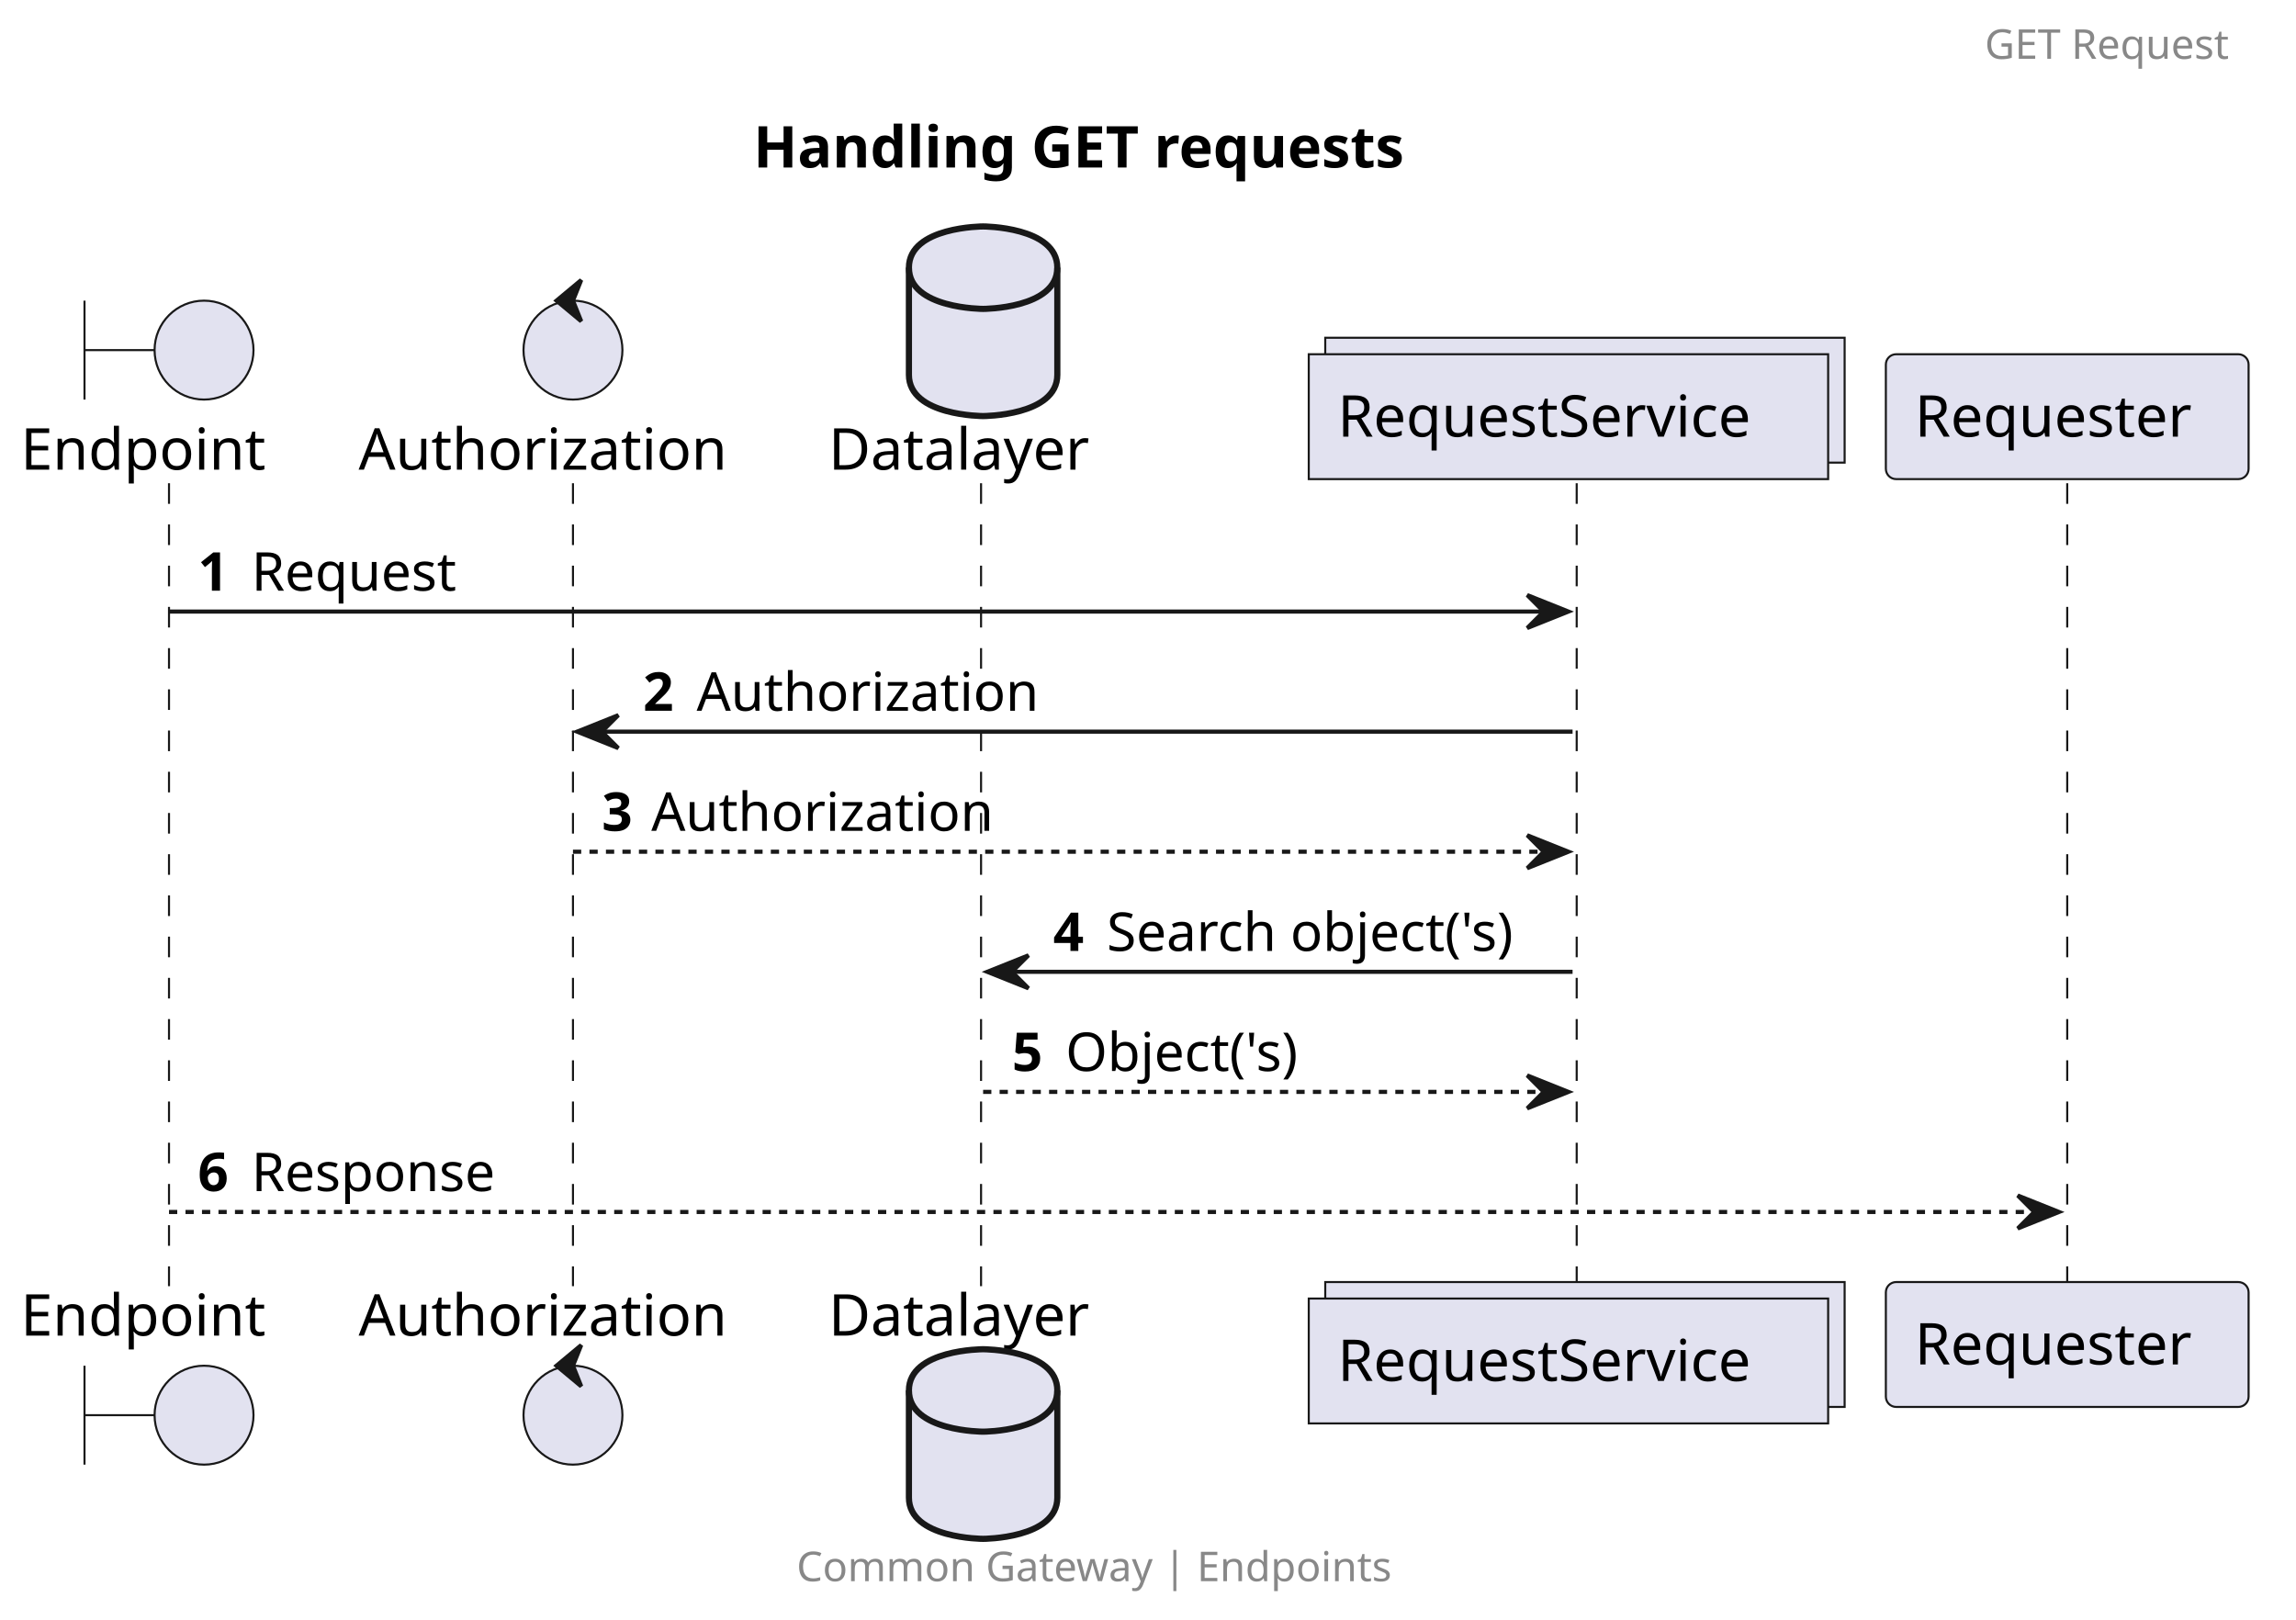
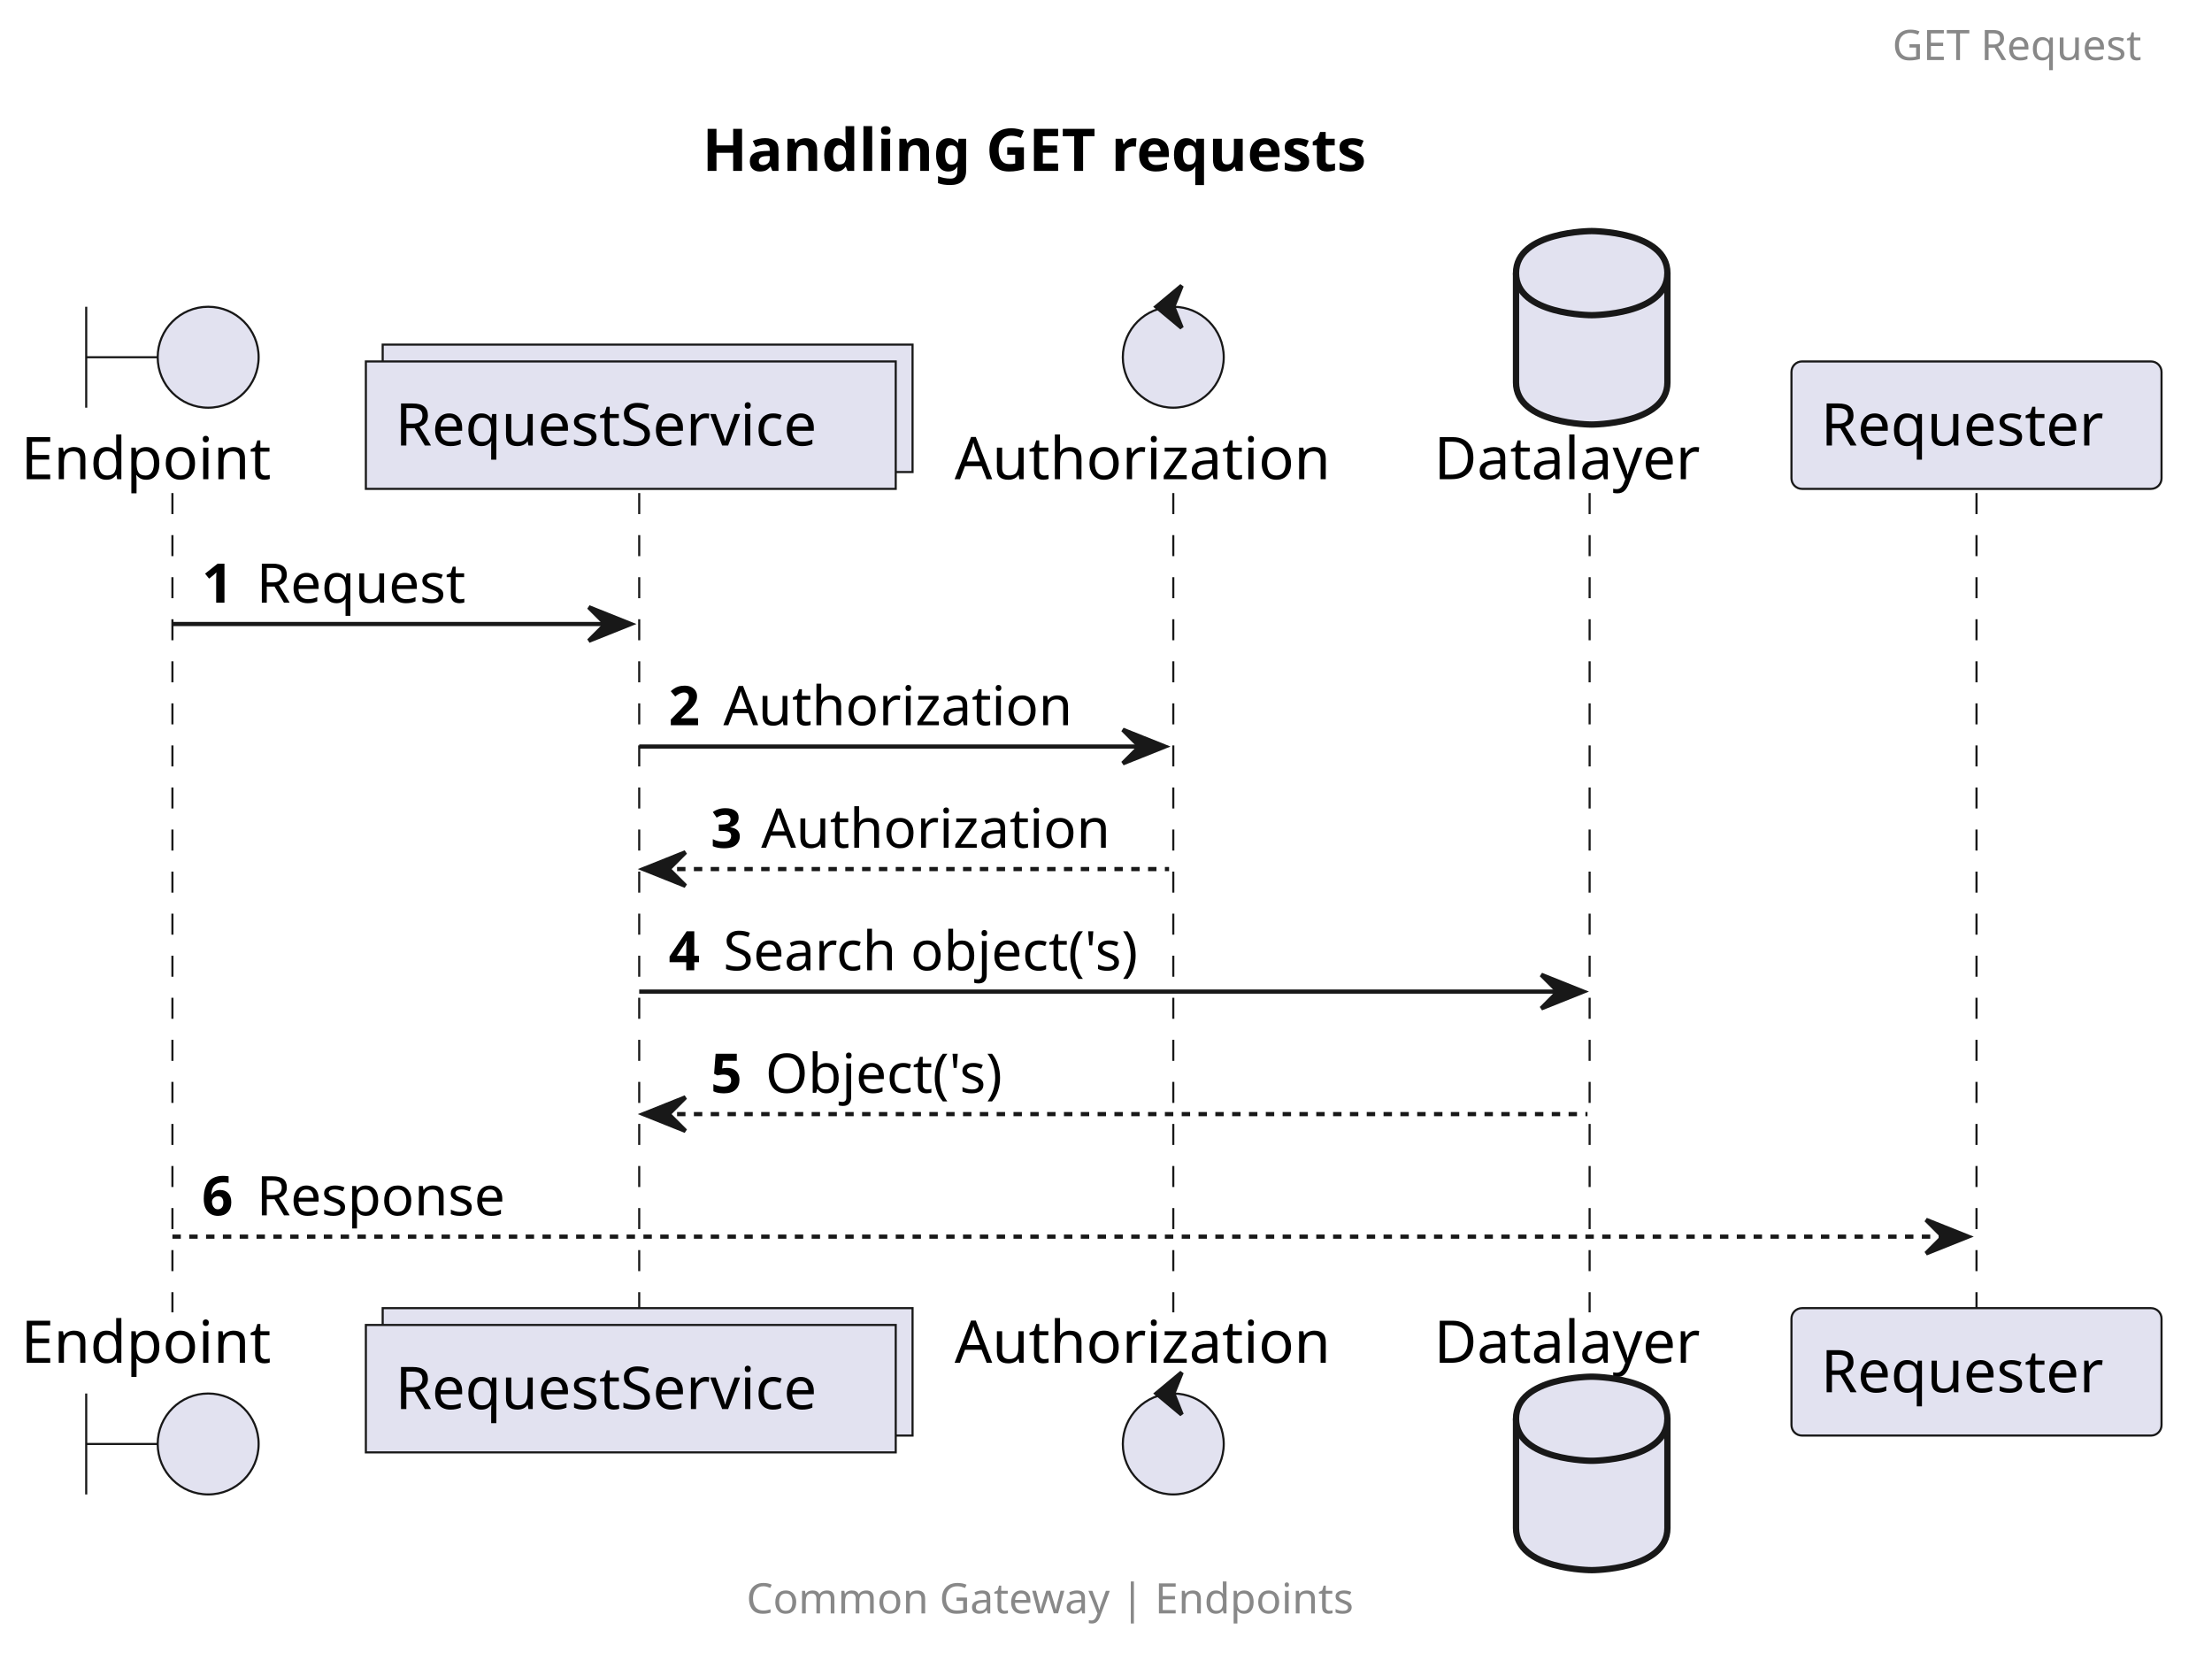
- <svg xmlns="http://www.w3.org/2000/svg" contentStyleType="text/css" height="393px" preserveAspectRatio="none" style="width:557px;height:393px;background:#FFFFFF;" version="1.1" viewBox="0 0 557 393" width="557px" zoomAndPan="magnify">
+ <svg xmlns="http://www.w3.org/2000/svg" contentStyleType="text/css" height="393px" preserveAspectRatio="none" style="width:526px;height:393px;background:#FFFFFF;" version="1.1" viewBox="0 0 526 393" width="526px" zoomAndPan="magnify">
  <defs />
  <g>
-     <text fill="#000000" font-family="sans-serif" font-size="14" font-weight="bold" lengthAdjust="spacing" textLength="184" x="182.75" y="40.636">Handling GET requests</text>
+     <text fill="#000000" font-family="sans-serif" font-size="14" font-weight="bold" lengthAdjust="spacing" textLength="184" x="167" y="40.636">Handling GET requests</text>
    <line style="stroke:#181818;stroke-width:0.5;stroke-dasharray:5.0,5.0;" x1="41" x2="41" y1="117.234" y2="312.031" />
-     <line style="stroke:#181818;stroke-width:0.5;stroke-dasharray:5.0,5.0;" x1="139" x2="139" y1="117.234" y2="312.031" />
-     <line style="stroke:#181818;stroke-width:0.5;stroke-dasharray:5.0,5.0;" x1="238" x2="238" y1="117.234" y2="312.031" />
-     <line style="stroke:#181818;stroke-width:0.5;stroke-dasharray:5.0,5.0;" x1="382.5" x2="382.5" y1="117.234" y2="312.031" />
-     <line style="stroke:#181818;stroke-width:0.5;stroke-dasharray:5.0,5.0;" x1="501.5" x2="501.5" y1="117.234" y2="312.031" />
+     <line style="stroke:#181818;stroke-width:0.5;stroke-dasharray:5.0,5.0;" x1="152" x2="152" y1="117.234" y2="312.031" />
+     <line style="stroke:#181818;stroke-width:0.5;stroke-dasharray:5.0,5.0;" x1="279" x2="279" y1="117.234" y2="312.031" />
+     <line style="stroke:#181818;stroke-width:0.5;stroke-dasharray:5.0,5.0;" x1="378" x2="378" y1="117.234" y2="312.031" />
+     <line style="stroke:#181818;stroke-width:0.5;stroke-dasharray:5.0,5.0;" x1="470" x2="470" y1="117.234" y2="312.031" />
    <text fill="#000000" font-family="sans-serif" font-size="14" lengthAdjust="spacing" textLength="66" x="5" y="113.933">Endpoint</text>
    <path d="M20.5,72.938 L20.5,96.938 M20.5,84.938 L37.5,84.938 " fill="none" style="stroke:#181818;stroke-width:0.5;" />
    <ellipse cx="49.5" cy="84.938" fill="#E2E2F0" rx="12" ry="12" style="stroke:#181818;stroke-width:0.5;" />
    <text fill="#000000" font-family="sans-serif" font-size="14" lengthAdjust="spacing" textLength="66" x="5" y="324.026">Endpoint</text>
    <path d="M20.5,331.328 L20.5,355.328 M20.5,343.328 L37.5,343.328 " fill="none" style="stroke:#181818;stroke-width:0.5;" />
    <ellipse cx="49.5" cy="343.328" fill="#E2E2F0" rx="12" ry="12" style="stroke:#181818;stroke-width:0.5;" />
-     <text fill="#000000" font-family="sans-serif" font-size="14" lengthAdjust="spacing" textLength="98" x="87" y="113.933">Authorization</text>
-     <ellipse cx="139" cy="84.938" fill="#E2E2F0" rx="12" ry="12" style="stroke:#181818;stroke-width:0.5;" />
-     <polygon fill="#181818" points="135,72.938,141,67.938,139,72.938,141,77.938,135,72.938" style="stroke:#181818;stroke-width:1.0;" />
-     <text fill="#000000" font-family="sans-serif" font-size="14" lengthAdjust="spacing" textLength="98" x="87" y="324.026">Authorization</text>
-     <ellipse cx="139" cy="343.328" fill="#E2E2F0" rx="12" ry="12" style="stroke:#181818;stroke-width:0.5;" />
-     <polygon fill="#181818" points="135,331.328,141,326.328,139,331.328,141,336.328,135,331.328" style="stroke:#181818;stroke-width:1.0;" />
-     <text fill="#000000" font-family="sans-serif" font-size="14" lengthAdjust="spacing" textLength="69" x="201" y="113.933">Datalayer</text>
-     <path d="M220.5,64.938 C220.5,54.938 238.5,54.938 238.5,54.938 C238.5,54.938 256.5,54.938 256.5,64.938 L256.5,90.938 C256.5,100.938 238.5,100.938 238.5,100.938 C238.5,100.938 220.5,100.938 220.5,90.938 L220.5,64.938 " fill="#E2E2F0" style="stroke:#181818;stroke-width:1.5;" />
-     <path d="M220.5,64.938 C220.5,74.938 238.5,74.938 238.5,74.938 C238.5,74.938 256.5,74.938 256.5,64.938 " fill="none" style="stroke:#181818;stroke-width:1.5;" />
-     <text fill="#000000" font-family="sans-serif" font-size="14" lengthAdjust="spacing" textLength="69" x="201" y="324.026">Datalayer</text>
-     <path d="M220.5,337.328 C220.5,327.328 238.5,327.328 238.5,327.328 C238.5,327.328 256.5,327.328 256.5,337.328 L256.5,363.328 C256.5,373.328 238.5,373.328 238.5,373.328 C238.5,373.328 220.5,373.328 220.5,363.328 L220.5,337.328 " fill="#E2E2F0" style="stroke:#181818;stroke-width:1.5;" />
-     <path d="M220.5,337.328 C220.5,347.328 238.5,347.328 238.5,347.328 C238.5,347.328 256.5,347.328 256.5,337.328 " fill="none" style="stroke:#181818;stroke-width:1.5;" />
-     <rect fill="#E2E2F0" height="30.297" style="stroke:#181818;stroke-width:0.5;" width="126" x="321.5" y="81.938" />
-     <rect fill="#E2E2F0" height="30.297" style="stroke:#181818;stroke-width:0.5;" width="126" x="317.5" y="85.938" />
-     <text fill="#000000" font-family="sans-serif" font-size="14" lengthAdjust="spacing" textLength="112" x="324.5" y="105.933">RequestService</text>
-     <rect fill="#E2E2F0" height="30.297" style="stroke:#181818;stroke-width:0.5;" width="126" x="321.5" y="311.031" />
-     <rect fill="#E2E2F0" height="30.297" style="stroke:#181818;stroke-width:0.5;" width="126" x="317.5" y="315.031" />
-     <text fill="#000000" font-family="sans-serif" font-size="14" lengthAdjust="spacing" textLength="112" x="324.5" y="335.026">RequestService</text>
-     <rect fill="#E2E2F0" height="30.297" rx="2.5" ry="2.5" style="stroke:#181818;stroke-width:0.5;" width="88" x="457.5" y="85.938" />
-     <text fill="#000000" font-family="sans-serif" font-size="14" lengthAdjust="spacing" textLength="74" x="464.5" y="105.933">Requester</text>
-     <rect fill="#E2E2F0" height="30.297" rx="2.5" ry="2.5" style="stroke:#181818;stroke-width:0.5;" width="88" x="457.5" y="311.031" />
-     <text fill="#000000" font-family="sans-serif" font-size="14" lengthAdjust="spacing" textLength="74" x="464.5" y="331.026">Requester</text>
-     <polygon fill="#181818" points="370.5,144.367,380.5,148.367,370.5,152.367,374.5,148.367" style="stroke:#181818;stroke-width:1.0;" />
-     <line style="stroke:#181818;stroke-width:1.0;" x1="41" x2="376.5" y1="148.367" y2="148.367" />
+     <rect fill="#E2E2F0" height="30.297" style="stroke:#181818;stroke-width:0.5;" width="126" x="91" y="81.938" />
+     <rect fill="#E2E2F0" height="30.297" style="stroke:#181818;stroke-width:0.5;" width="126" x="87" y="85.938" />
+     <text fill="#000000" font-family="sans-serif" font-size="14" lengthAdjust="spacing" textLength="112" x="94" y="105.933">RequestService</text>
+     <rect fill="#E2E2F0" height="30.297" style="stroke:#181818;stroke-width:0.5;" width="126" x="91" y="311.031" />
+     <rect fill="#E2E2F0" height="30.297" style="stroke:#181818;stroke-width:0.5;" width="126" x="87" y="315.031" />
+     <text fill="#000000" font-family="sans-serif" font-size="14" lengthAdjust="spacing" textLength="112" x="94" y="335.026">RequestService</text>
+     <text fill="#000000" font-family="sans-serif" font-size="14" lengthAdjust="spacing" textLength="98" x="227" y="113.933">Authorization</text>
+     <ellipse cx="279" cy="84.938" fill="#E2E2F0" rx="12" ry="12" style="stroke:#181818;stroke-width:0.5;" />
+     <polygon fill="#181818" points="275,72.938,281,67.938,279,72.938,281,77.938,275,72.938" style="stroke:#181818;stroke-width:1.0;" />
+     <text fill="#000000" font-family="sans-serif" font-size="14" lengthAdjust="spacing" textLength="98" x="227" y="324.026">Authorization</text>
+     <ellipse cx="279" cy="343.328" fill="#E2E2F0" rx="12" ry="12" style="stroke:#181818;stroke-width:0.5;" />
+     <polygon fill="#181818" points="275,331.328,281,326.328,279,331.328,281,336.328,275,331.328" style="stroke:#181818;stroke-width:1.0;" />
+     <text fill="#000000" font-family="sans-serif" font-size="14" lengthAdjust="spacing" textLength="69" x="341" y="113.933">Datalayer</text>
+     <path d="M360.5,64.938 C360.5,54.938 378.5,54.938 378.5,54.938 C378.5,54.938 396.5,54.938 396.5,64.938 L396.5,90.938 C396.5,100.938 378.5,100.938 378.5,100.938 C378.5,100.938 360.5,100.938 360.5,90.938 L360.5,64.938 " fill="#E2E2F0" style="stroke:#181818;stroke-width:1.5;" />
+     <path d="M360.5,64.938 C360.5,74.938 378.5,74.938 378.5,74.938 C378.5,74.938 396.5,74.938 396.5,64.938 " fill="none" style="stroke:#181818;stroke-width:1.5;" />
+     <text fill="#000000" font-family="sans-serif" font-size="14" lengthAdjust="spacing" textLength="69" x="341" y="324.026">Datalayer</text>
+     <path d="M360.5,337.328 C360.5,327.328 378.5,327.328 378.5,327.328 C378.5,327.328 396.5,327.328 396.5,337.328 L396.5,363.328 C396.5,373.328 378.5,373.328 378.5,373.328 C378.5,373.328 360.5,373.328 360.5,363.328 L360.5,337.328 " fill="#E2E2F0" style="stroke:#181818;stroke-width:1.5;" />
+     <path d="M360.5,337.328 C360.5,347.328 378.5,347.328 378.5,347.328 C378.5,347.328 396.5,347.328 396.5,337.328 " fill="none" style="stroke:#181818;stroke-width:1.5;" />
+     <rect fill="#E2E2F0" height="30.297" rx="2.5" ry="2.5" style="stroke:#181818;stroke-width:0.5;" width="88" x="426" y="85.938" />
+     <text fill="#000000" font-family="sans-serif" font-size="14" lengthAdjust="spacing" textLength="74" x="433" y="105.933">Requester</text>
+     <rect fill="#E2E2F0" height="30.297" rx="2.5" ry="2.5" style="stroke:#181818;stroke-width:0.5;" width="88" x="426" y="311.031" />
+     <text fill="#000000" font-family="sans-serif" font-size="14" lengthAdjust="spacing" textLength="74" x="433" y="331.026">Requester</text>
+     <polygon fill="#181818" points="140,144.367,150,148.367,140,152.367,144,148.367" style="stroke:#181818;stroke-width:1.0;" />
+     <line style="stroke:#181818;stroke-width:1.0;" x1="41" x2="146" y1="148.367" y2="148.367" />
    <text fill="#000000" font-family="sans-serif" font-size="13" font-weight="bold" lengthAdjust="spacing" textLength="9" x="48" y="143.301">1</text>
    <text fill="#000000" font-family="sans-serif" font-size="13" lengthAdjust="spacing" textLength="53" x="61" y="143.301">Request</text>
-     <polygon fill="#181818" points="150,173.5,140,177.5,150,181.5,146,177.5" style="stroke:#181818;stroke-width:1.0;" />
-     <line style="stroke:#181818;stroke-width:1.0;" x1="144" x2="381.5" y1="177.5" y2="177.5" />
-     <text fill="#000000" font-family="sans-serif" font-size="13" font-weight="bold" lengthAdjust="spacing" textLength="9" x="156" y="172.434">2</text>
-     <text fill="#000000" font-family="sans-serif" font-size="13" lengthAdjust="spacing" textLength="85" x="169" y="172.434">Authorization</text>
-     <polygon fill="#181818" points="370.5,202.633,380.5,206.633,370.5,210.633,374.5,206.633" style="stroke:#181818;stroke-width:1.0;" />
-     <line style="stroke:#181818;stroke-width:1.0;stroke-dasharray:2.0,2.0;" x1="139" x2="376.5" y1="206.633" y2="206.633" />
-     <text fill="#000000" font-family="sans-serif" font-size="13" font-weight="bold" lengthAdjust="spacing" textLength="8" x="146" y="201.567">3</text>
-     <text fill="#000000" font-family="sans-serif" font-size="13" lengthAdjust="spacing" textLength="85" x="158" y="201.567">Authorization</text>
-     <polygon fill="#181818" points="249.5,231.766,239.5,235.766,249.5,239.766,245.5,235.766" style="stroke:#181818;stroke-width:1.0;" />
-     <line style="stroke:#181818;stroke-width:1.0;" x1="243.5" x2="381.5" y1="235.766" y2="235.766" />
-     <text fill="#000000" font-family="sans-serif" font-size="13" font-weight="bold" lengthAdjust="spacing" textLength="9" x="255.5" y="230.7">4</text>
-     <text fill="#000000" font-family="sans-serif" font-size="13" lengthAdjust="spacing" textLength="107" x="268.5" y="230.7">Search object('s)</text>
-     <polygon fill="#181818" points="370.5,260.898,380.5,264.898,370.5,268.898,374.5,264.898" style="stroke:#181818;stroke-width:1.0;" />
-     <line style="stroke:#181818;stroke-width:1.0;stroke-dasharray:2.0,2.0;" x1="238.5" x2="376.5" y1="264.898" y2="264.898" />
-     <text fill="#000000" font-family="sans-serif" font-size="13" font-weight="bold" lengthAdjust="spacing" textLength="9" x="245.5" y="259.832">5</text>
-     <text fill="#000000" font-family="sans-serif" font-size="13" lengthAdjust="spacing" textLength="61" x="258.5" y="259.832">Object('s)</text>
-     <polygon fill="#181818" points="489.5,290.031,499.5,294.031,489.5,298.031,493.5,294.031" style="stroke:#181818;stroke-width:1.0;" />
-     <line style="stroke:#181818;stroke-width:1.0;stroke-dasharray:2.0,2.0;" x1="41" x2="495.5" y1="294.031" y2="294.031" />
+     <polygon fill="#181818" points="267,173.5,277,177.5,267,181.5,271,177.5" style="stroke:#181818;stroke-width:1.0;" />
+     <line style="stroke:#181818;stroke-width:1.0;" x1="152" x2="273" y1="177.5" y2="177.5" />
+     <text fill="#000000" font-family="sans-serif" font-size="13" font-weight="bold" lengthAdjust="spacing" textLength="9" x="159" y="172.434">2</text>
+     <text fill="#000000" font-family="sans-serif" font-size="13" lengthAdjust="spacing" textLength="85" x="172" y="172.434">Authorization</text>
+     <polygon fill="#181818" points="163,202.633,153,206.633,163,210.633,159,206.633" style="stroke:#181818;stroke-width:1.0;" />
+     <line style="stroke:#181818;stroke-width:1.0;stroke-dasharray:2.0,2.0;" x1="157" x2="278" y1="206.633" y2="206.633" />
+     <text fill="#000000" font-family="sans-serif" font-size="13" font-weight="bold" lengthAdjust="spacing" textLength="8" x="169" y="201.567">3</text>
+     <text fill="#000000" font-family="sans-serif" font-size="13" lengthAdjust="spacing" textLength="85" x="181" y="201.567">Authorization</text>
+     <polygon fill="#181818" points="366.5,231.766,376.5,235.766,366.5,239.766,370.5,235.766" style="stroke:#181818;stroke-width:1.0;" />
+     <line style="stroke:#181818;stroke-width:1.0;" x1="152" x2="372.5" y1="235.766" y2="235.766" />
+     <text fill="#000000" font-family="sans-serif" font-size="13" font-weight="bold" lengthAdjust="spacing" textLength="9" x="159" y="230.7">4</text>
+     <text fill="#000000" font-family="sans-serif" font-size="13" lengthAdjust="spacing" textLength="107" x="172" y="230.7">Search object('s)</text>
+     <polygon fill="#181818" points="163,260.898,153,264.898,163,268.898,159,264.898" style="stroke:#181818;stroke-width:1.0;" />
+     <line style="stroke:#181818;stroke-width:1.0;stroke-dasharray:2.0,2.0;" x1="157" x2="377.5" y1="264.898" y2="264.898" />
+     <text fill="#000000" font-family="sans-serif" font-size="13" font-weight="bold" lengthAdjust="spacing" textLength="9" x="169" y="259.832">5</text>
+     <text fill="#000000" font-family="sans-serif" font-size="13" lengthAdjust="spacing" textLength="61" x="182" y="259.832">Object('s)</text>
+     <polygon fill="#181818" points="458,290.031,468,294.031,458,298.031,462,294.031" style="stroke:#181818;stroke-width:1.0;" />
+     <line style="stroke:#181818;stroke-width:1.0;stroke-dasharray:2.0,2.0;" x1="41" x2="464" y1="294.031" y2="294.031" />
    <text fill="#000000" font-family="sans-serif" font-size="13" font-weight="bold" lengthAdjust="spacing" textLength="9" x="48" y="288.965">6</text>
    <text fill="#000000" font-family="sans-serif" font-size="13" lengthAdjust="spacing" textLength="63" x="61" y="288.965">Response</text>
-     <text fill="#888888" font-family="sans-serif" font-size="10" lengthAdjust="spacing" textLength="68" x="481.5" y="14.282">GET Request</text>
-     <text fill="#888888" font-family="sans-serif" font-size="10" lengthAdjust="spacing" textLength="163" x="193.25" y="383.61">Common Gateway | Endpoints</text>
+     <text fill="#888888" font-family="sans-serif" font-size="10" lengthAdjust="spacing" textLength="68" x="450" y="14.282">GET Request</text>
+     <text fill="#888888" font-family="sans-serif" font-size="10" lengthAdjust="spacing" textLength="163" x="177.5" y="383.61">Common Gateway | Endpoints</text>
  </g>
</svg>
